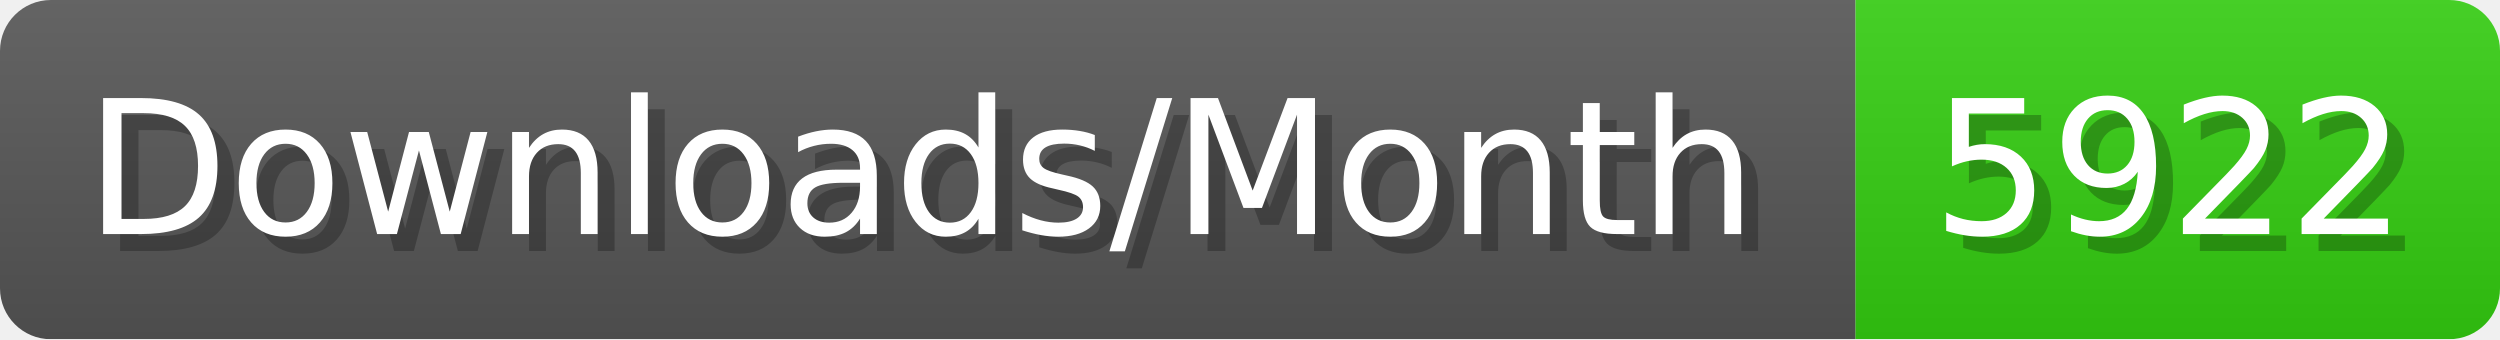
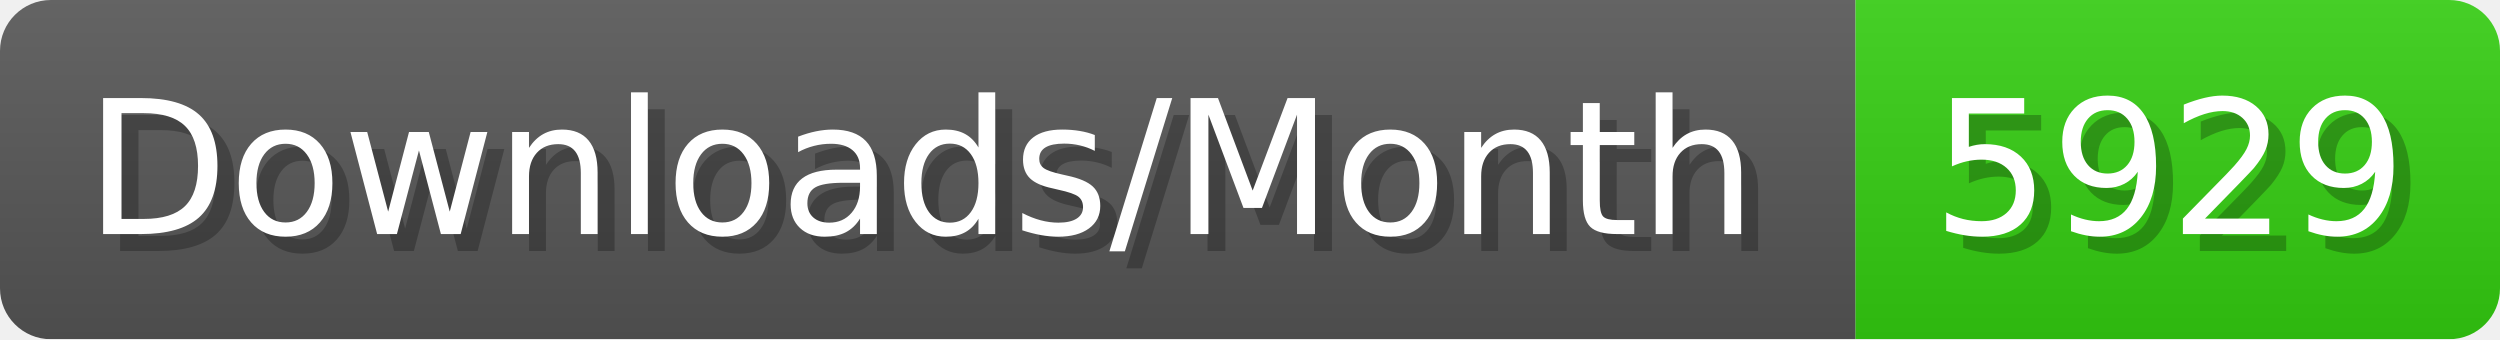
- <svg xmlns="http://www.w3.org/2000/svg" width="147.4" height="20" viewBox="0 0 1474 200" role="img" aria-label="Downloads/Month: 5922">
+ <svg xmlns="http://www.w3.org/2000/svg" width="147.4" height="20" viewBox="0 0 1474 200" role="img" aria-label="Downloads/Month: 5929">
  <linearGradient id="YlXUI" x2="0" y2="100%">
    <stop offset="0" stop-opacity=".1" stop-color="#EEE" />
    <stop offset="1" stop-opacity=".1" />
  </linearGradient>
  <mask id="JHhop">
    <rect width="1474" height="200" rx="30" fill="#FFF" />
  </mask>
  <g mask="url(#JHhop)">
    <rect width="1094" height="200" fill="#555" />
    <rect width="380" height="200" fill="#3C1" x="1094" />
    <rect width="1474" height="200" fill="url(#YlXUI)" />
  </g>
  <g aria-hidden="true" fill="#fff" text-anchor="start" font-family="Verdana,DejaVu Sans,sans-serif" font-size="110">
    <text x="60" y="148" textLength="994" fill="#000" opacity="0.25">Downloads/Month</text>
    <text x="50" y="138" textLength="994">Downloads/Month</text>
-     <text x="1149" y="148" textLength="280" fill="#000" opacity="0.25">5922</text>
-     <text x="1139" y="138" textLength="280">5922</text>
+     <text x="1149" y="148" textLength="280" fill="#000" opacity="0.25">5929</text>
+     <text x="1139" y="138" textLength="280">5929</text>
  </g>
</svg>
